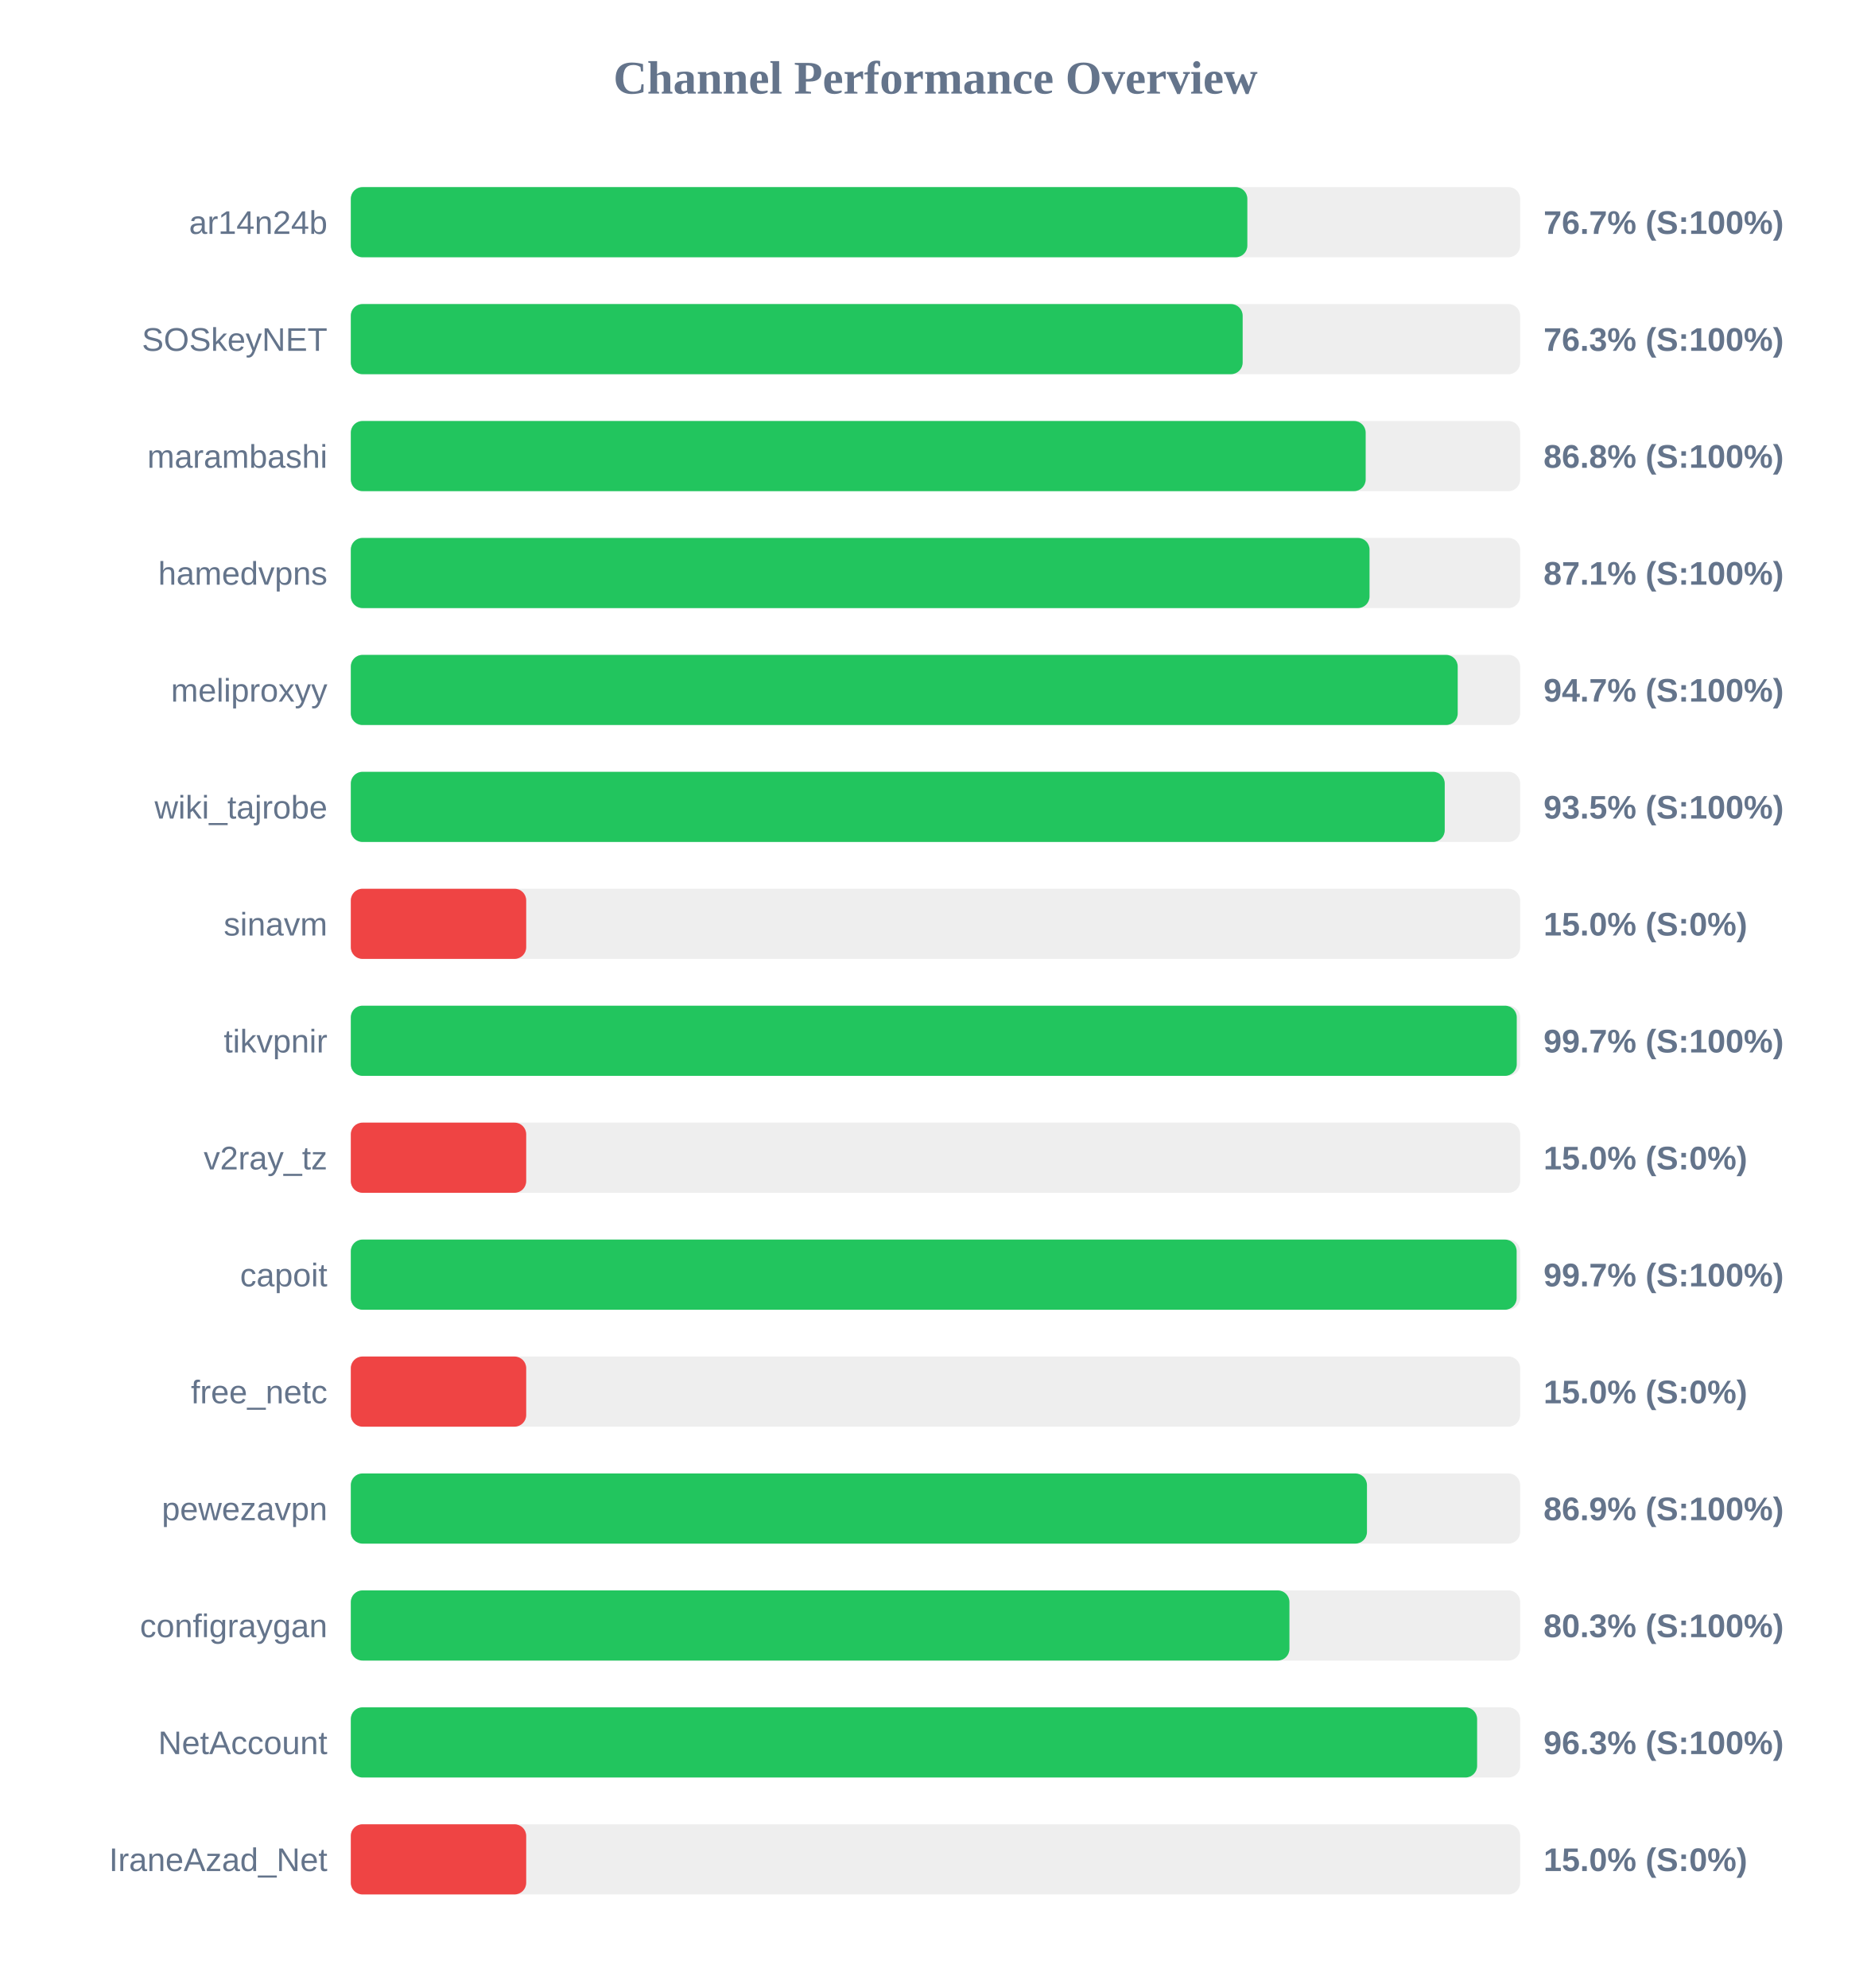
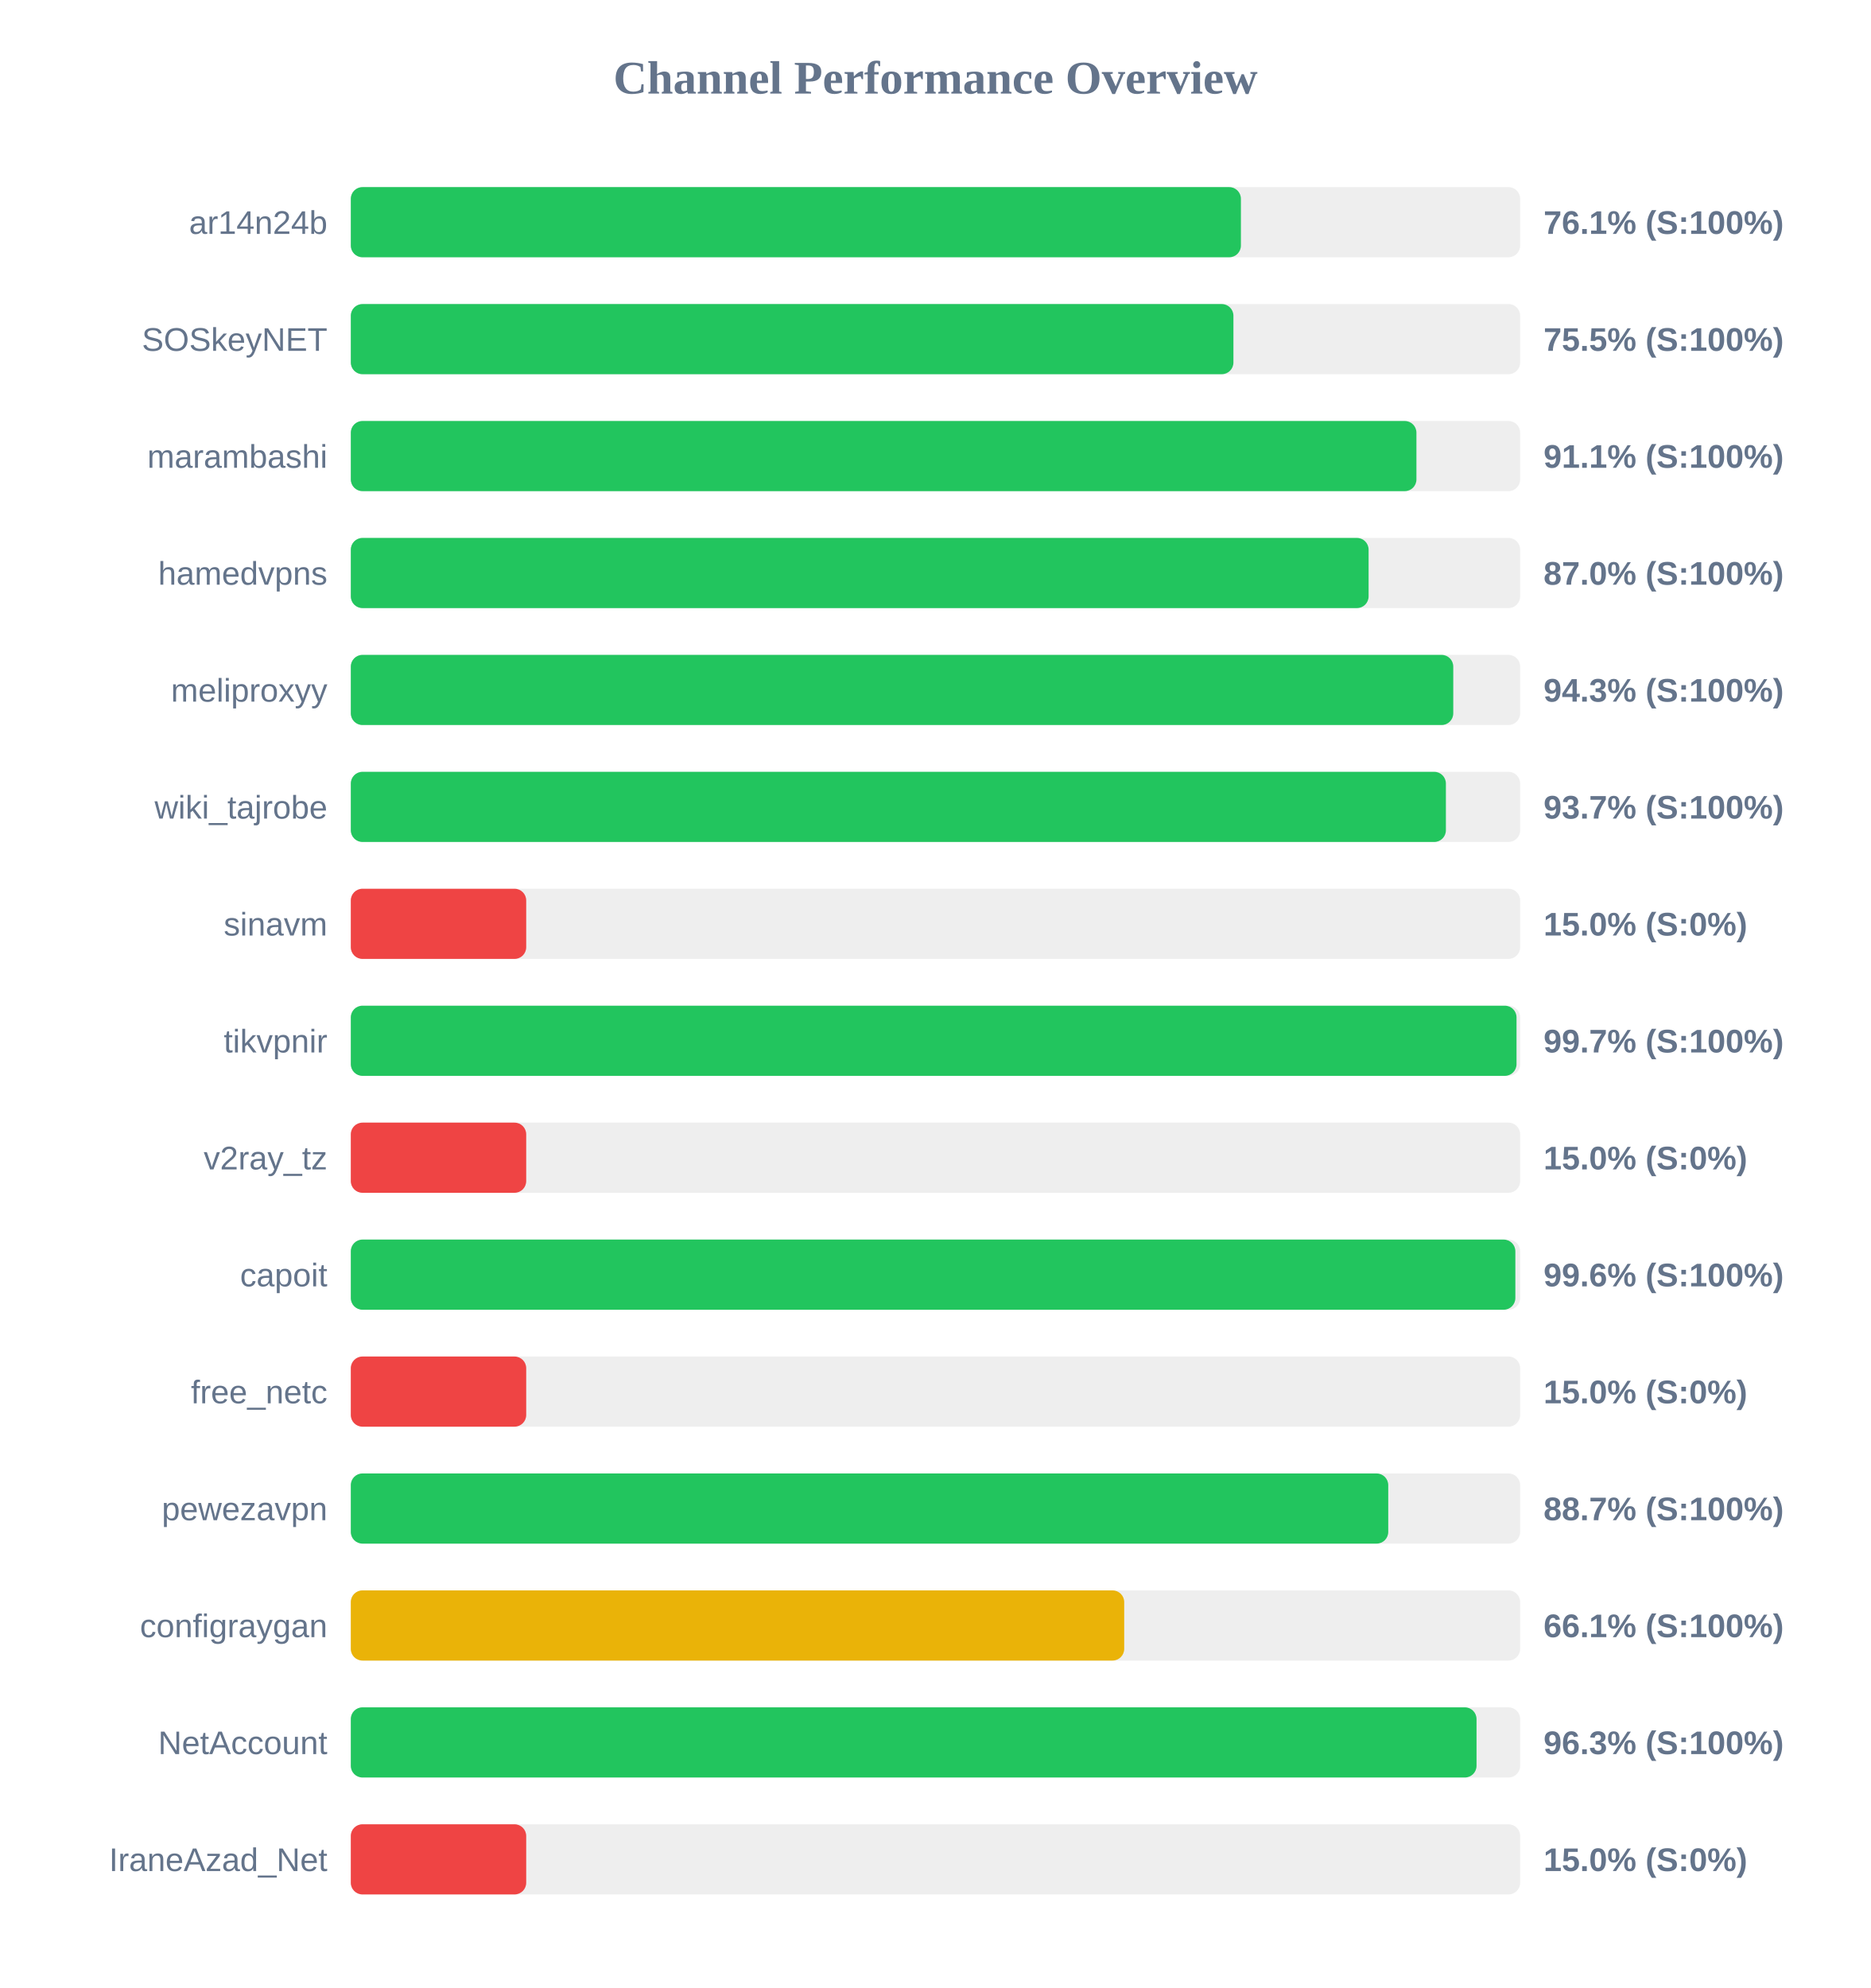
<svg xmlns="http://www.w3.org/2000/svg" width="800" height="850" version="1.1">
  <style>
        .row { font: 14px Arial; fill: #64748b; }
        .score { font: bold 14px Arial; fill: #64748b; }
    </style>
  <text x="400" y="40" text-anchor="middle" font-size="20px" font-weight="bold" fill="#64748b">Channel Performance Overview</text>
  <rect x="150" y="80" width="500" height="30" fill="#eee" rx="5" />
-   <rect x="150" y="80" width="383.35" height="30" fill="#22c55e" rx="5" />
+   <rect x="150" y="80" width="380.6" height="30" fill="#22c55e" rx="5" />
  <text x="140" y="100" text-anchor="end" class="row">ar14n24b</text>
-   <text x="660" y="100" text-anchor="start" class="score">76.7% (S:100%)</text>
+   <text x="660" y="100" text-anchor="start" class="score">76.1% (S:100%)</text>
  <rect x="150" y="130" width="500" height="30" fill="#eee" rx="5" />
-   <rect x="150" y="130" width="381.35" height="30" fill="#22c55e" rx="5" />
+   <rect x="150" y="130" width="377.4" height="30" fill="#22c55e" rx="5" />
  <text x="140" y="150" text-anchor="end" class="row">SOSkeyNET</text>
-   <text x="660" y="150" text-anchor="start" class="score">76.3% (S:100%)</text>
+   <text x="660" y="150" text-anchor="start" class="score">75.5% (S:100%)</text>
  <rect x="150" y="180" width="500" height="30" fill="#eee" rx="5" />
-   <rect x="150" y="180" width="433.95" height="30" fill="#22c55e" rx="5" />
+   <rect x="150" y="180" width="455.65" height="30" fill="#22c55e" rx="5" />
  <text x="140" y="200" text-anchor="end" class="row">marambashi</text>
-   <text x="660" y="200" text-anchor="start" class="score">86.8% (S:100%)</text>
+   <text x="660" y="200" text-anchor="start" class="score">91.1% (S:100%)</text>
  <rect x="150" y="230" width="500" height="30" fill="#eee" rx="5" />
-   <rect x="150" y="230" width="435.6" height="30" fill="#22c55e" rx="5" />
+   <rect x="150" y="230" width="435.2" height="30" fill="#22c55e" rx="5" />
  <text x="140" y="250" text-anchor="end" class="row">hamedvpns</text>
-   <text x="660" y="250" text-anchor="start" class="score">87.1% (S:100%)</text>
+   <text x="660" y="250" text-anchor="start" class="score">87.0% (S:100%)</text>
  <rect x="150" y="280" width="500" height="30" fill="#eee" rx="5" />
-   <rect x="150" y="280" width="473.3" height="30" fill="#22c55e" rx="5" />
+   <rect x="150" y="280" width="471.4" height="30" fill="#22c55e" rx="5" />
  <text x="140" y="300" text-anchor="end" class="row">meliproxyy</text>
-   <text x="660" y="300" text-anchor="start" class="score">94.7% (S:100%)</text>
+   <text x="660" y="300" text-anchor="start" class="score">94.3% (S:100%)</text>
  <rect x="150" y="330" width="500" height="30" fill="#eee" rx="5" />
-   <rect x="150" y="330" width="467.75" height="30" fill="#22c55e" rx="5" />
+   <rect x="150" y="330" width="468.25" height="30" fill="#22c55e" rx="5" />
  <text x="140" y="350" text-anchor="end" class="row">wiki_tajrobe</text>
-   <text x="660" y="350" text-anchor="start" class="score">93.5% (S:100%)</text>
+   <text x="660" y="350" text-anchor="start" class="score">93.7% (S:100%)</text>
  <rect x="150" y="380" width="500" height="30" fill="#eee" rx="5" />
  <rect x="150" y="380" width="75.0" height="30" fill="#ef4444" rx="5" />
  <text x="140" y="400" text-anchor="end" class="row">sinavm</text>
  <text x="660" y="400" text-anchor="start" class="score">15.0% (S:0%)</text>
  <rect x="150" y="430" width="500" height="30" fill="#eee" rx="5" />
-   <rect x="150" y="430" width="498.55" height="30" fill="#22c55e" rx="5" />
+   <rect x="150" y="430" width="498.45" height="30" fill="#22c55e" rx="5" />
  <text x="140" y="450" text-anchor="end" class="row">tikvpnir</text>
  <text x="660" y="450" text-anchor="start" class="score">99.7% (S:100%)</text>
  <rect x="150" y="480" width="500" height="30" fill="#eee" rx="5" />
  <rect x="150" y="480" width="75.0" height="30" fill="#ef4444" rx="5" />
  <text x="140" y="500" text-anchor="end" class="row">v2ray_tz</text>
  <text x="660" y="500" text-anchor="start" class="score">15.0% (S:0%)</text>
  <rect x="150" y="530" width="500" height="30" fill="#eee" rx="5" />
-   <rect x="150" y="530" width="498.5" height="30" fill="#22c55e" rx="5" />
+   <rect x="150" y="530" width="497.95" height="30" fill="#22c55e" rx="5" />
  <text x="140" y="550" text-anchor="end" class="row">capoit</text>
-   <text x="660" y="550" text-anchor="start" class="score">99.7% (S:100%)</text>
+   <text x="660" y="550" text-anchor="start" class="score">99.6% (S:100%)</text>
  <rect x="150" y="580" width="500" height="30" fill="#eee" rx="5" />
  <rect x="150" y="580" width="75.0" height="30" fill="#ef4444" rx="5" />
  <text x="140" y="600" text-anchor="end" class="row">free_netc</text>
  <text x="660" y="600" text-anchor="start" class="score">15.0% (S:0%)</text>
  <rect x="150" y="630" width="500" height="30" fill="#eee" rx="5" />
-   <rect x="150" y="630" width="434.5" height="30" fill="#22c55e" rx="5" />
+   <rect x="150" y="630" width="443.6" height="30" fill="#22c55e" rx="5" />
  <text x="140" y="650" text-anchor="end" class="row">pewezavpn</text>
-   <text x="660" y="650" text-anchor="start" class="score">86.9% (S:100%)</text>
+   <text x="660" y="650" text-anchor="start" class="score">88.7% (S:100%)</text>
  <rect x="150" y="680" width="500" height="30" fill="#eee" rx="5" />
-   <rect x="150" y="680" width="401.35" height="30" fill="#22c55e" rx="5" />
+   <rect x="150" y="680" width="330.7" height="30" fill="#eab308" rx="5" />
  <text x="140" y="700" text-anchor="end" class="row">configraygan</text>
-   <text x="660" y="700" text-anchor="start" class="score">80.3% (S:100%)</text>
+   <text x="660" y="700" text-anchor="start" class="score">66.1% (S:100%)</text>
  <rect x="150" y="730" width="500" height="30" fill="#eee" rx="5" />
-   <rect x="150" y="730" width="481.6" height="30" fill="#22c55e" rx="5" />
+   <rect x="150" y="730" width="481.35" height="30" fill="#22c55e" rx="5" />
  <text x="140" y="750" text-anchor="end" class="row">NetAccount</text>
  <text x="660" y="750" text-anchor="start" class="score">96.3% (S:100%)</text>
  <rect x="150" y="780" width="500" height="30" fill="#eee" rx="5" />
  <rect x="150" y="780" width="75.0" height="30" fill="#ef4444" rx="5" />
  <text x="140" y="800" text-anchor="end" class="row">IraneAzad_Net</text>
  <text x="660" y="800" text-anchor="start" class="score">15.0% (S:0%)</text>
</svg>
